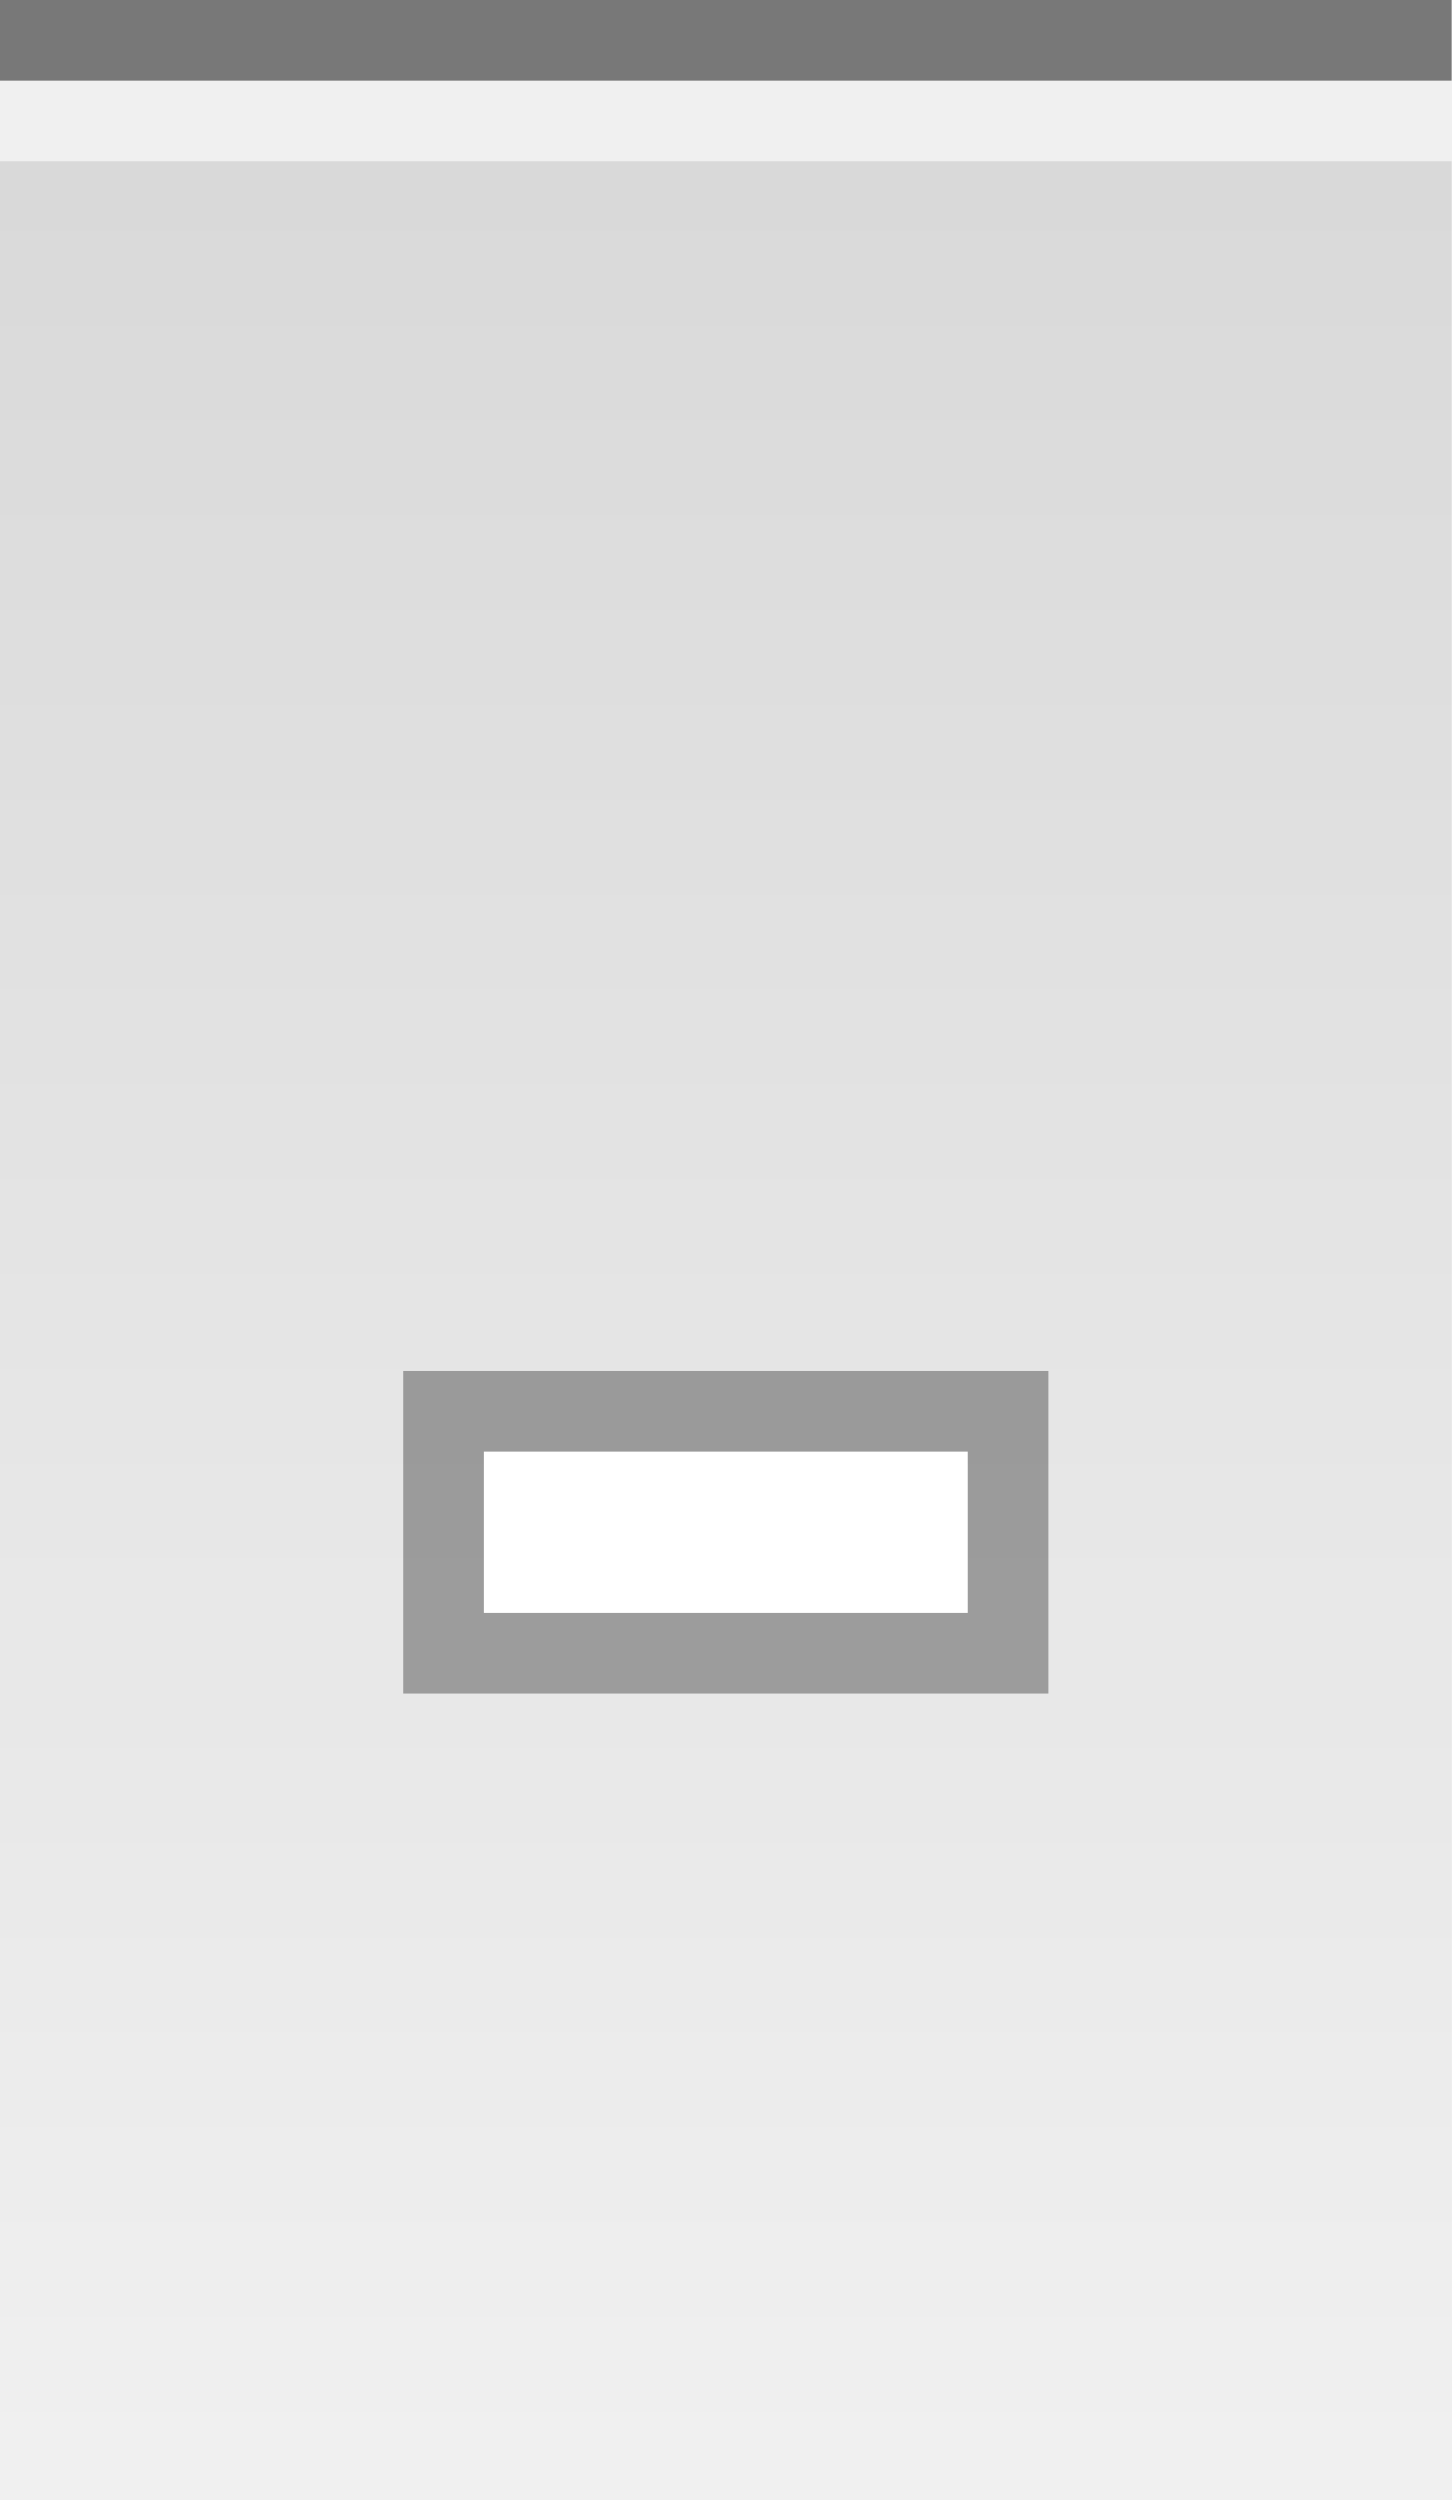
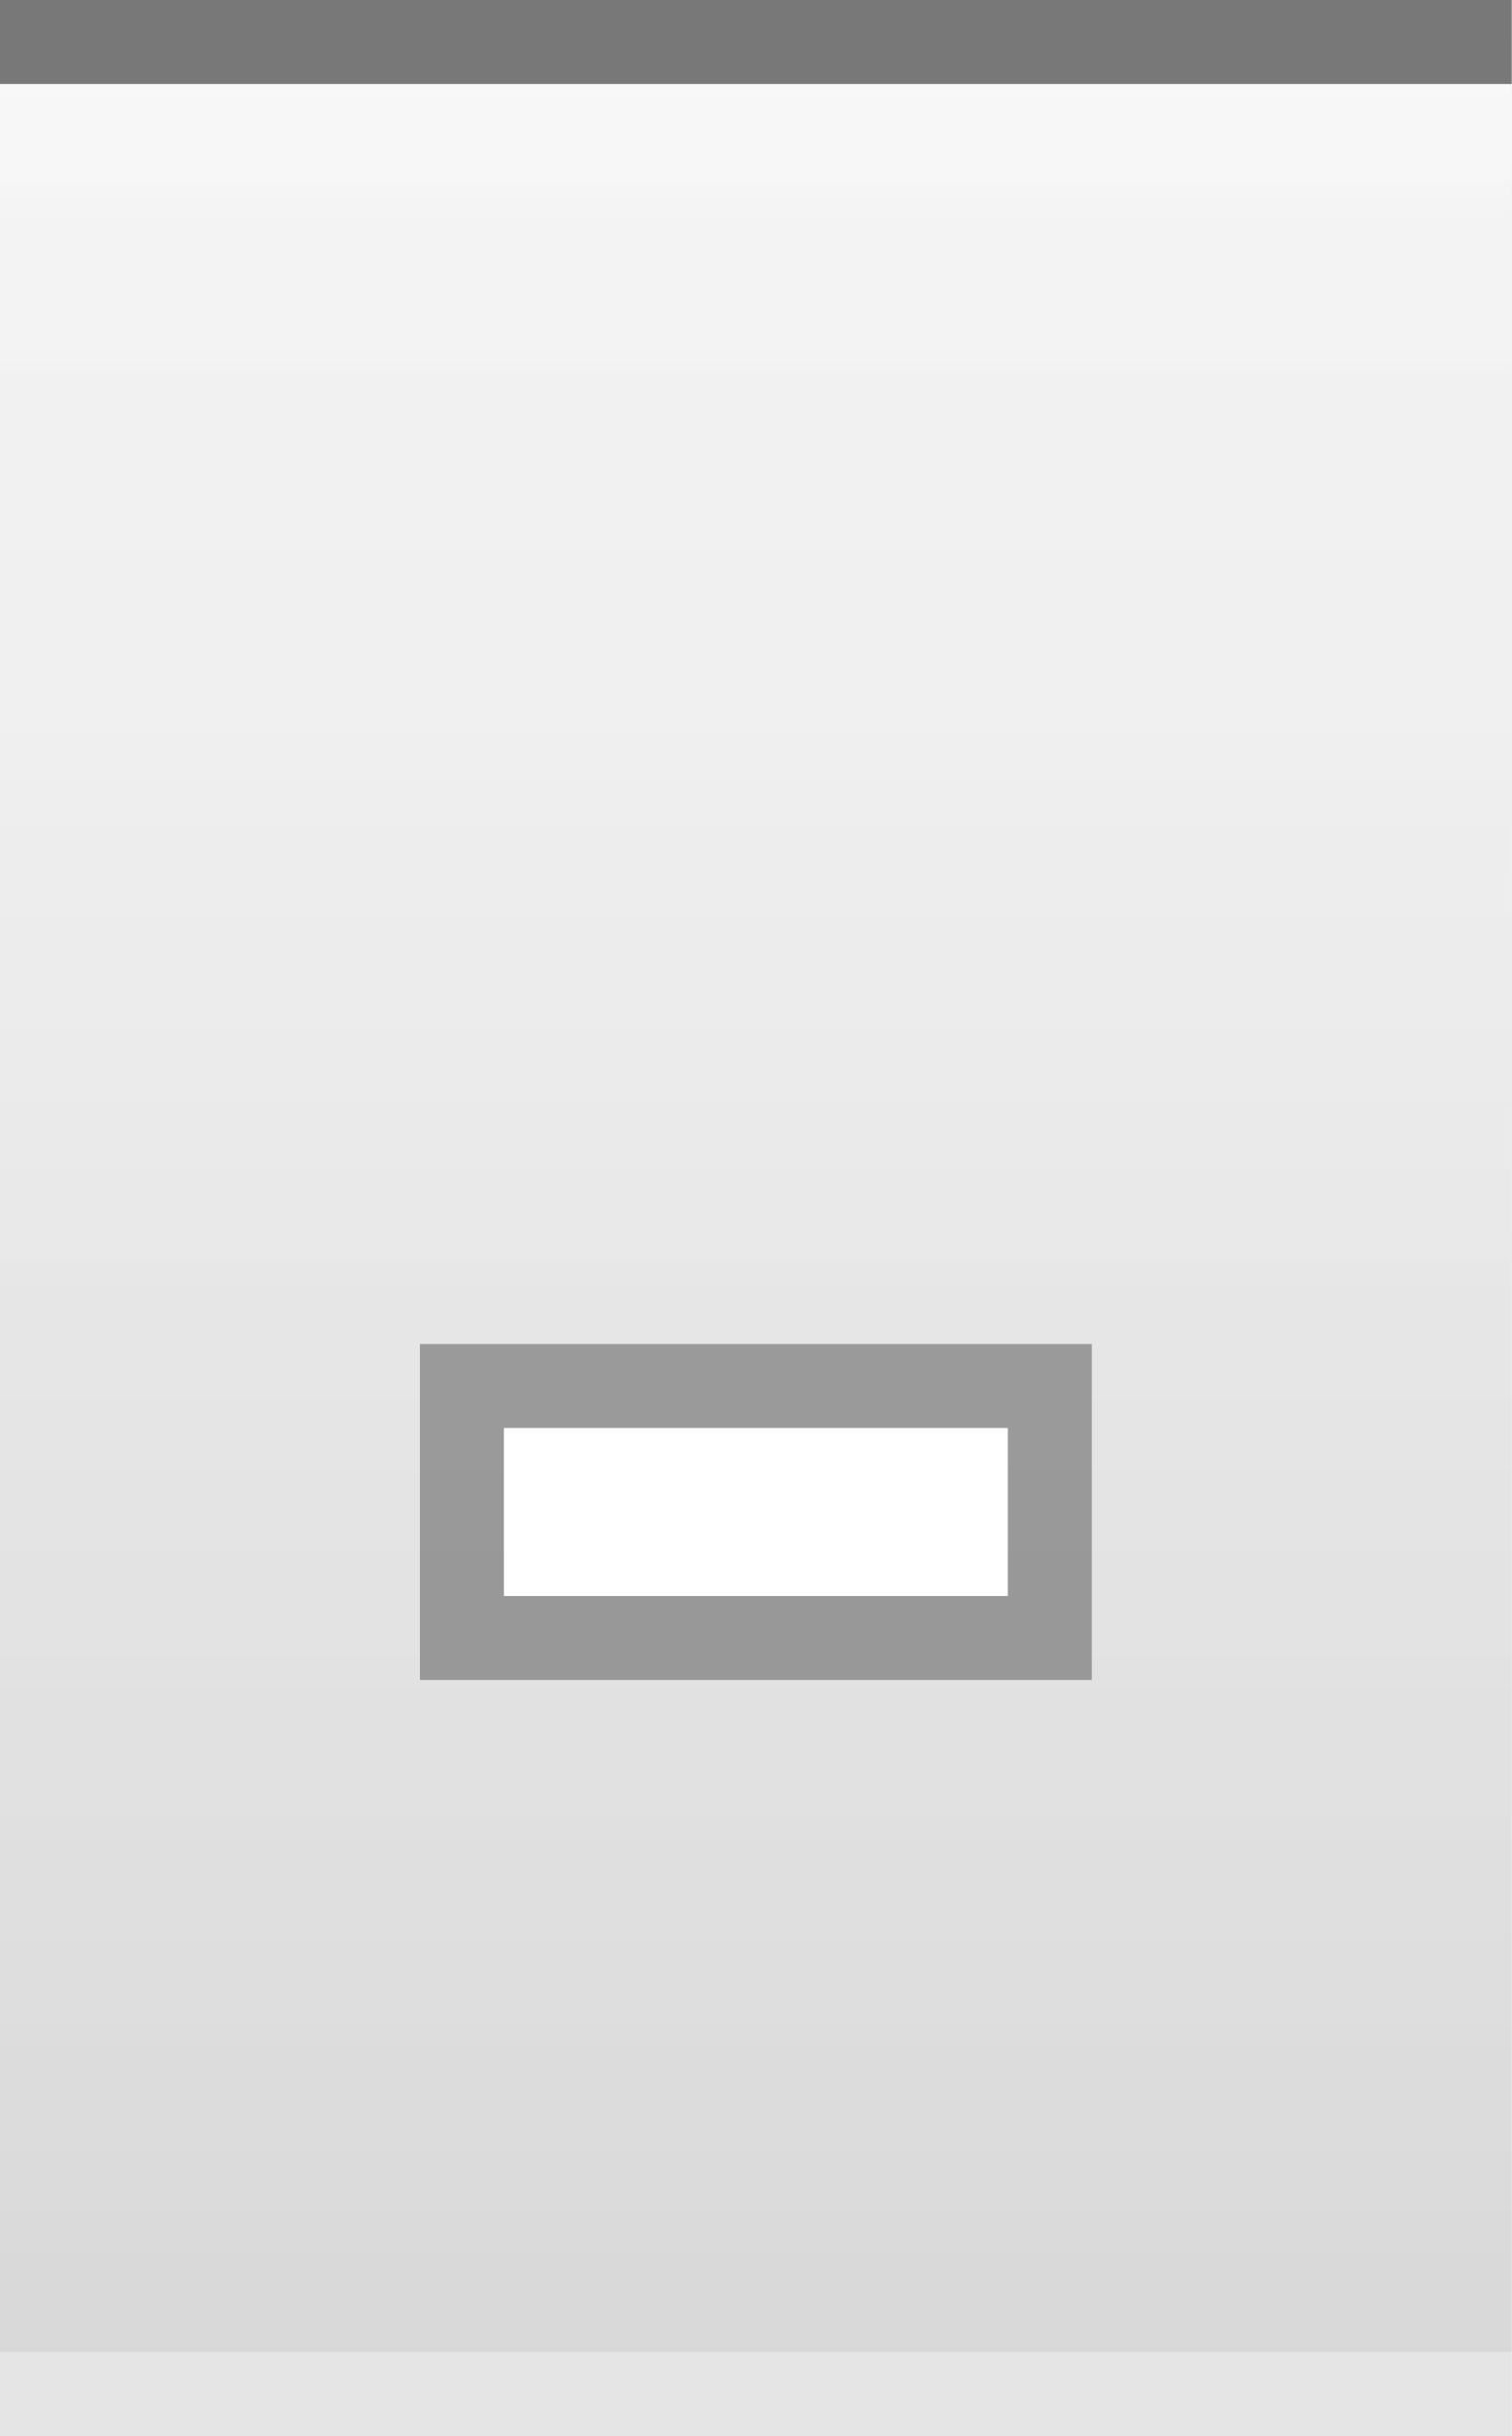
- <svg xmlns="http://www.w3.org/2000/svg" xmlns:xlink="http://www.w3.org/1999/xlink" width="18" height="31" id="svg2" version="1.0">
+ <svg xmlns="http://www.w3.org/2000/svg" xmlns:xlink="http://www.w3.org/1999/xlink" width="18" height="29" id="svg2" version="1.0">
  <defs id="defs4">
+     <linearGradient id="linearGradient1886">
+       <stop style="stop-color:white;stop-opacity:1;" offset="0" id="stop1888" />
+       <stop style="stop-color:white;stop-opacity:0.25;" offset="1" id="stop1890" />
+     </linearGradient>
    <linearGradient id="linearGradient5873">
-       <stop id="stop5875" offset="0" style="stop-color:white;stop-opacity:.75;" />
-       <stop id="stop5877" offset="1" style="stop-color:white;stop-opacity:0;" />
+       <stop id="stop5875" offset="0" style="stop-color:white;stop-opacity:1;" />
+       <stop id="stop5877" offset="0.5" style="stop-color:white;stop-opacity:0.90;" />
+       <stop id="stop5879" offset="1" style="stop-color:white;stop-opacity:0;" />
    </linearGradient>
    <linearGradient id="linearGradient5847">
-       <stop id="stop5849" offset="0" style="stop-color:black;stop-opacity:0.10;" />
-       <stop id="stop5851" offset="1" style="stop-color:black;stop-opacity:0.00;" />
+       <stop id="stop5849" offset="0" style="stop-color:white;stop-opacity:0.05;" />
+       <stop id="stop2776" offset="1" style="stop-color:black;stop-opacity:0.10;" />
    </linearGradient>
-     <linearGradient xlink:href="#linearGradient5847" id="linearGradient6945" gradientUnits="userSpaceOnUse" x1="0" y1="0.5" x2="0" y2="30.5" gradientTransform="matrix(1,0,0,1,0,0)" />
-     <linearGradient xlink:href="#linearGradient5873" id="linearGradient6962" x1="0" y1="0" x2="0" y2="9" gradientUnits="userSpaceOnUse" gradientTransform="matrix(1,0,0,0.2,0,1)" />
+     <linearGradient xlink:href="#linearGradient5847" id="linearGradient6945" gradientUnits="userSpaceOnUse" x1="0" y1="0.5" x2="0" y2="28.5" gradientTransform="matrix(1,0,0,1,0,0)" />
+     <linearGradient xlink:href="#linearGradient5873" id="linearGradient6962" x1="0" y1="1" x2="0" y2="8" gradientUnits="userSpaceOnUse" gradientTransform="matrix(1,0,0,0.2,0,1)" />
+     <linearGradient xlink:href="#linearGradient1886" id="linearGradient1892" x1="0" y1="1" x2="0" y2="14" gradientUnits="userSpaceOnUse" gradientTransform="matrix(0.75,0,0,1,0.75,0)" />
  </defs>
  <g id="layer2" style="display:inline">
-     <path style="fill:url(#linearGradient6945);fill-opacity:1;fill-rule:evenodd;stroke:none;stroke-width:1;stroke-linecap:square;stroke-linejoin:miter;stroke-miterlimit:4;stroke-dasharray:none;stroke-opacity:1" d="M 0,2 L 18,2 C 18,2 18,31 18,31 L 0,31 L 0,2 z " id="path6057" />
+     <path style="fill:url(#linearGradient6945);fill-opacity:1;fill-rule:evenodd;stroke:none;stroke-width:1;stroke-linecap:square;stroke-linejoin:miter;stroke-miterlimit:4;stroke-dasharray:none;stroke-opacity:1" d="M 0,0.5 L 18,0.5 C 18,0.5 18,28 18,28 L 0,28 L 0,0.5 z " id="path6057" />
+   </g>
+   <g id="layer3">
+     <path style="fill:url(#linearGradient6962);fill-opacity:0.30;fill-rule:evenodd;stroke:none;stroke-width:1px;stroke-linecap:square;stroke-linejoin:miter;stroke-opacity:1" d="M 0,1 L 18,1 C 18,1 18,4 18,4 L 0,4 L 0,3 z " id="path6061" />
+     <rect style="opacity:0.5;fill:url(#linearGradient1892);fill-opacity:0.50;stroke:none;stroke-width:0;stroke-linecap:round;stroke-linejoin:round;stroke-miterlimit:4;stroke-dasharray:none;stroke-opacity:1" id="rect1884" width="18" height="14" x="0" y="1" />
  </g>
  <g id="layer1" style="display:inline">
    <path style="fill:none;fill-opacity:0.50;fill-rule:evenodd;stroke:black;stroke-width:1px;stroke-linecap:square;stroke-linejoin:miter;stroke-opacity:0.50" d="M 0.5,0.5 L 17.5,0.5" id="path6059" />
  </g>
  <g id="g20">
-     <g style="display:inline" id="g1616" transform="translate(3,10)">
+     <g style="display:inline" id="g1616" transform="translate(3,9)">
      <rect style="opacity:0.33;fill:black;fill-opacity:1;stroke:black;stroke-width:0;stroke-linecap:butt;stroke-miterlimit:4;stroke-dasharray:none;stroke-opacity:1;display:inline" id="rect2376" width="8" height="4" x="2" y="7" />
      <rect style="opacity:1;fill:white;fill-opacity:1;stroke:black;stroke-width:0;stroke-linecap:butt;stroke-miterlimit:4;stroke-dasharray:none;stroke-opacity:1;display:inline" id="rect2378" width="6" height="2" x="3" y="8" />
    </g>
  </g>
+   <g id="layer5">
+     <path style="fill:none;fill-opacity:0.50;fill-rule:evenodd;stroke:black;stroke-width:1px;stroke-linecap:square;stroke-linejoin:miter;stroke-opacity:0.05" d="M 0.5,28.5 L 17.5,28.5" id="path6989" />
+   </g>
</svg>
